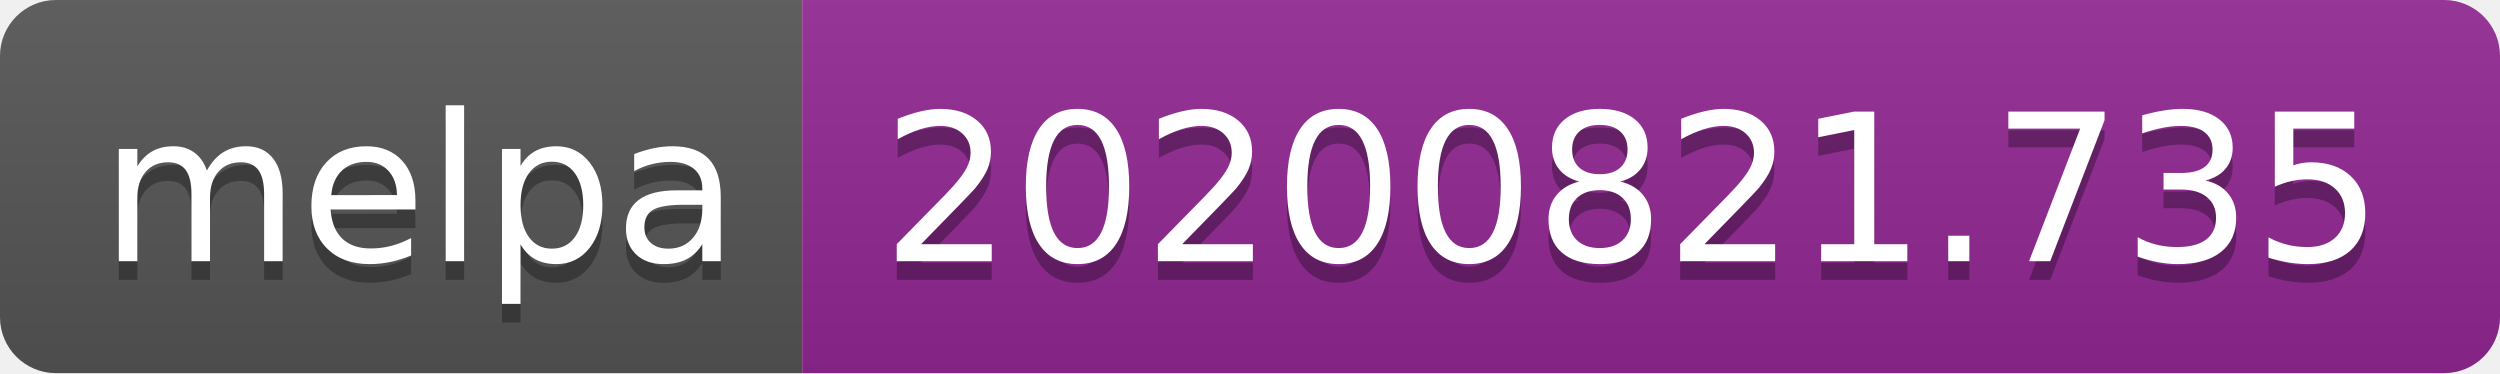
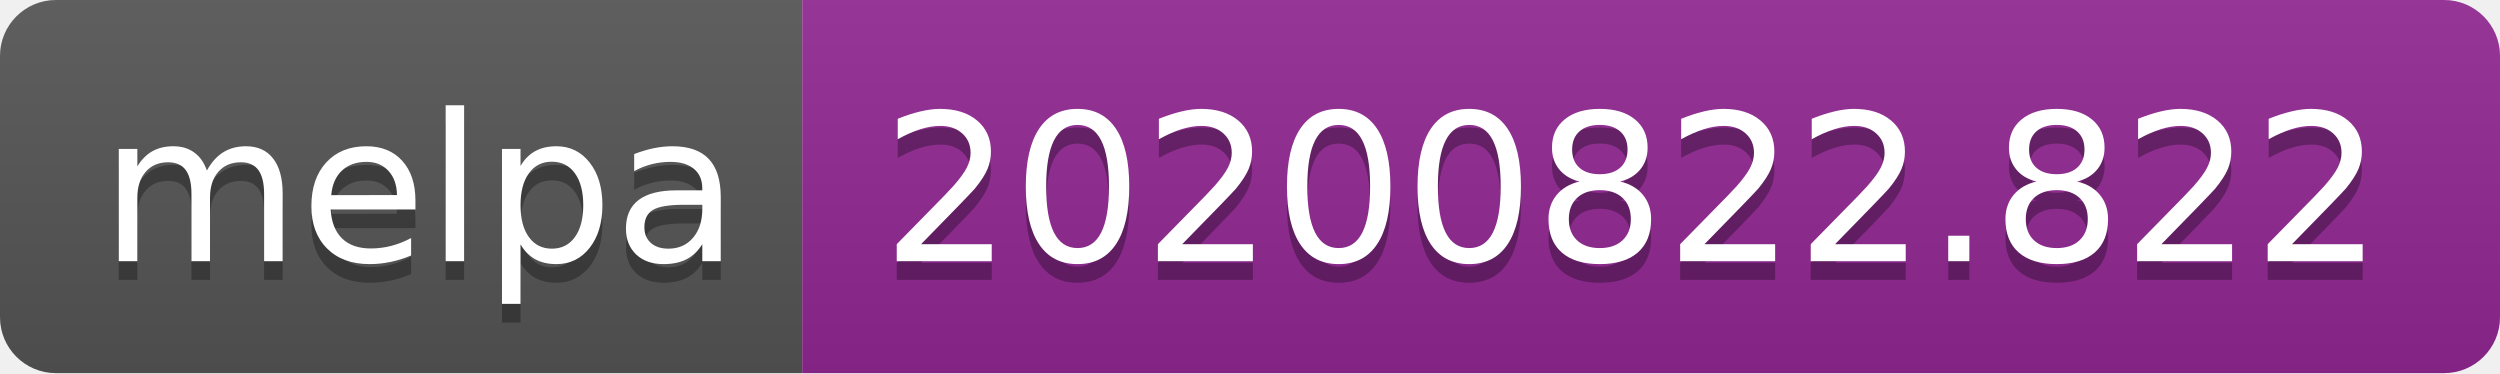
- <svg xmlns="http://www.w3.org/2000/svg" width="134" height="20" role="img" aria-label="melpa: 20200821.735">
+ <svg xmlns="http://www.w3.org/2000/svg" width="134" height="20" role="img" aria-label="melpa: 20200822.822">
  <linearGradient id="s" x2="0" y2="100%">
    <stop offset="0" stop-color="#bbb" stop-opacity=".1" />
    <stop offset="1" stop-opacity=".1" />
  </linearGradient>
  <clipPath id="r">
    <rect width="134" height="20" rx="3" fill="#fff" />
  </clipPath>
  <g clip-path="url(#r)">
    <rect width="43" height="20" fill="#555" />
    <rect x="43" width="91" height="20" fill="#922793" />
    <rect width="134" height="20" fill="url(#s)" />
  </g>
  <g fill="#fff" text-anchor="middle" font-family="Verdana,Geneva,DejaVu Sans,sans-serif" text-rendering="geometricPrecision" font-size="110">
    <text aria-hidden="true" x="225" y="150" fill="#010101" fill-opacity=".3" transform="scale(.1)" textLength="330">melpa</text>
    <text x="225" y="140" transform="scale(.1)" fill="#fff" textLength="330">melpa</text>
-     <text aria-hidden="true" x="875" y="150" fill="#010101" fill-opacity=".3" transform="scale(.1)" textLength="810">20200821.735</text>
-     <text x="875" y="140" transform="scale(.1)" fill="#fff" textLength="810">20200821.735</text>
+     <text aria-hidden="true" x="875" y="150" fill="#010101" fill-opacity=".3" transform="scale(.1)" textLength="810">20200822.822</text>
+     <text x="875" y="140" transform="scale(.1)" fill="#fff" textLength="810">20200822.822</text>
  </g>
</svg>
